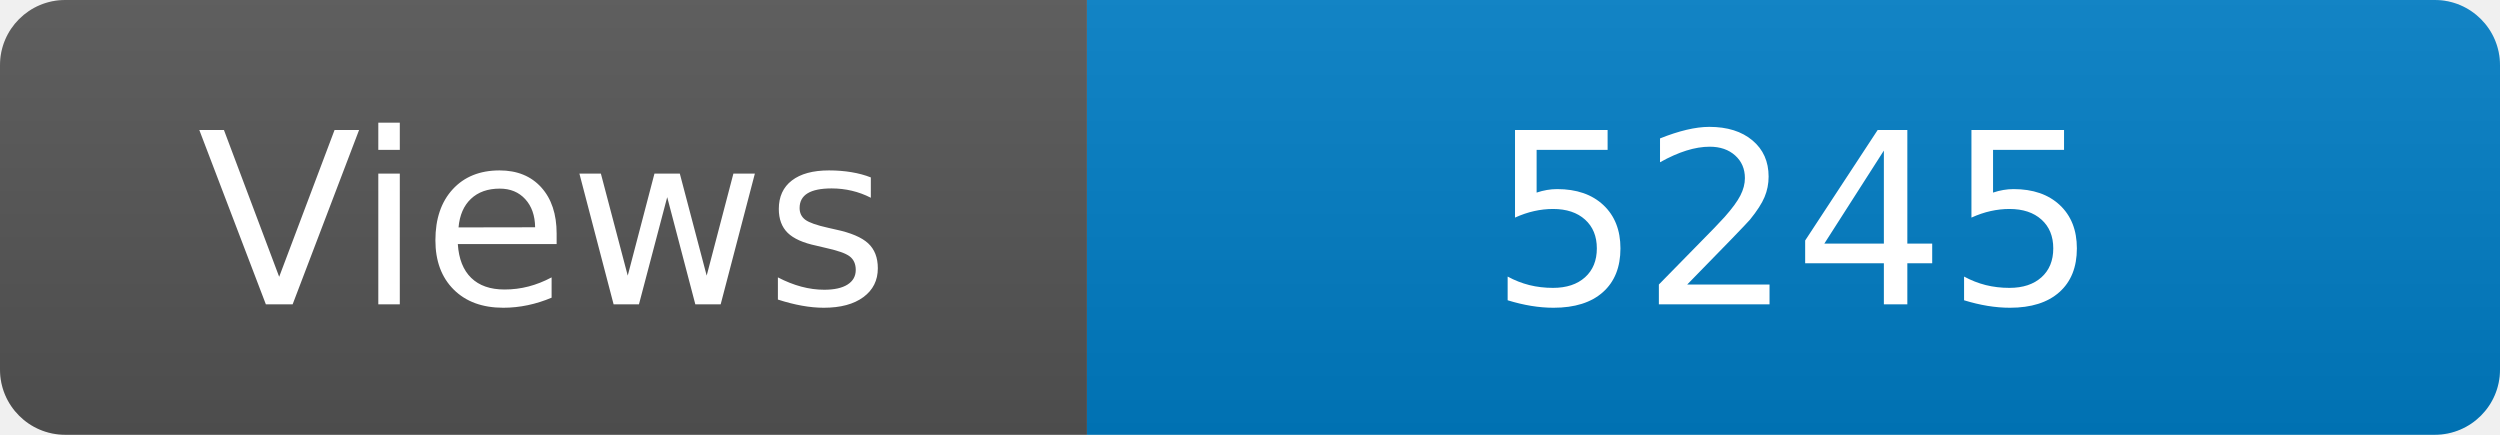
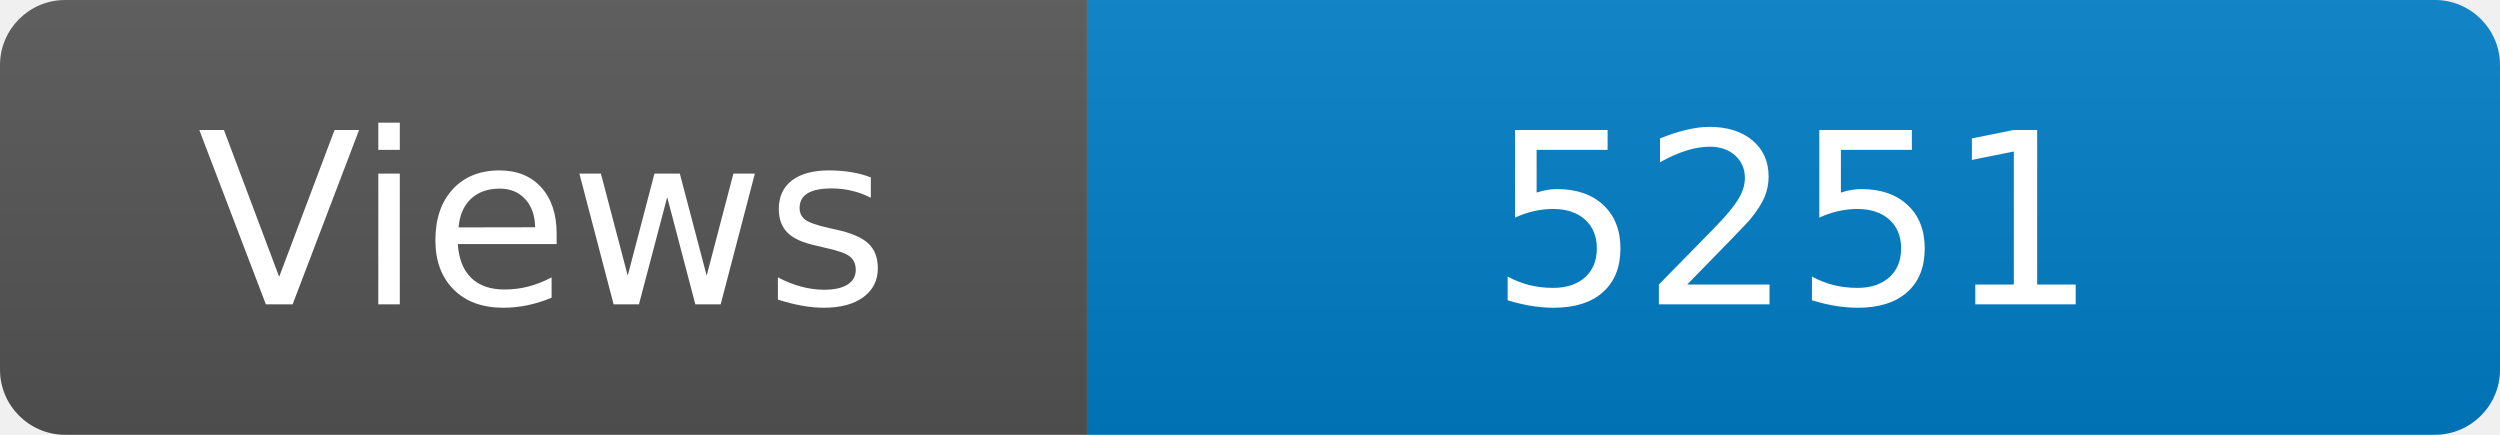
<svg xmlns="http://www.w3.org/2000/svg" width="115" height="20" role="img" aria-label="Maintained?: yes">
  <linearGradient id="s" x2="0" y2="100%">
    <stop offset="0" stop-color="#bbb" stop-opacity=".1" />
    <stop offset="1" stop-opacity=".1" />
  </linearGradient>
  <clipPath id="r">
    <rect width="115" height="20" rx="3" fill="#fff" />
  </clipPath>
  <g clip-path="url(#r)">
    <rect width="50" height="20" fill="#555" />
    <rect x="50" width="160" height="20" fill="#007ec6" />
    <rect width="115" height="20" fill="url(#s)" />
  </g>
  <g fill="#fff" text-anchor="middle" font-family="Verdana,Geneva,DejaVu Sans,sans-serif" font-size="110">
    <text x="250" y="140" transform="scale(.1)" fill="#fff">Views</text>
-     <text x="825" y="140" transform="scale(.1)" fill="#fff">5245</text>
+     <text x="825" y="140" transform="scale(.1)" fill="#fff">5251</text>
  </g>
</svg>
